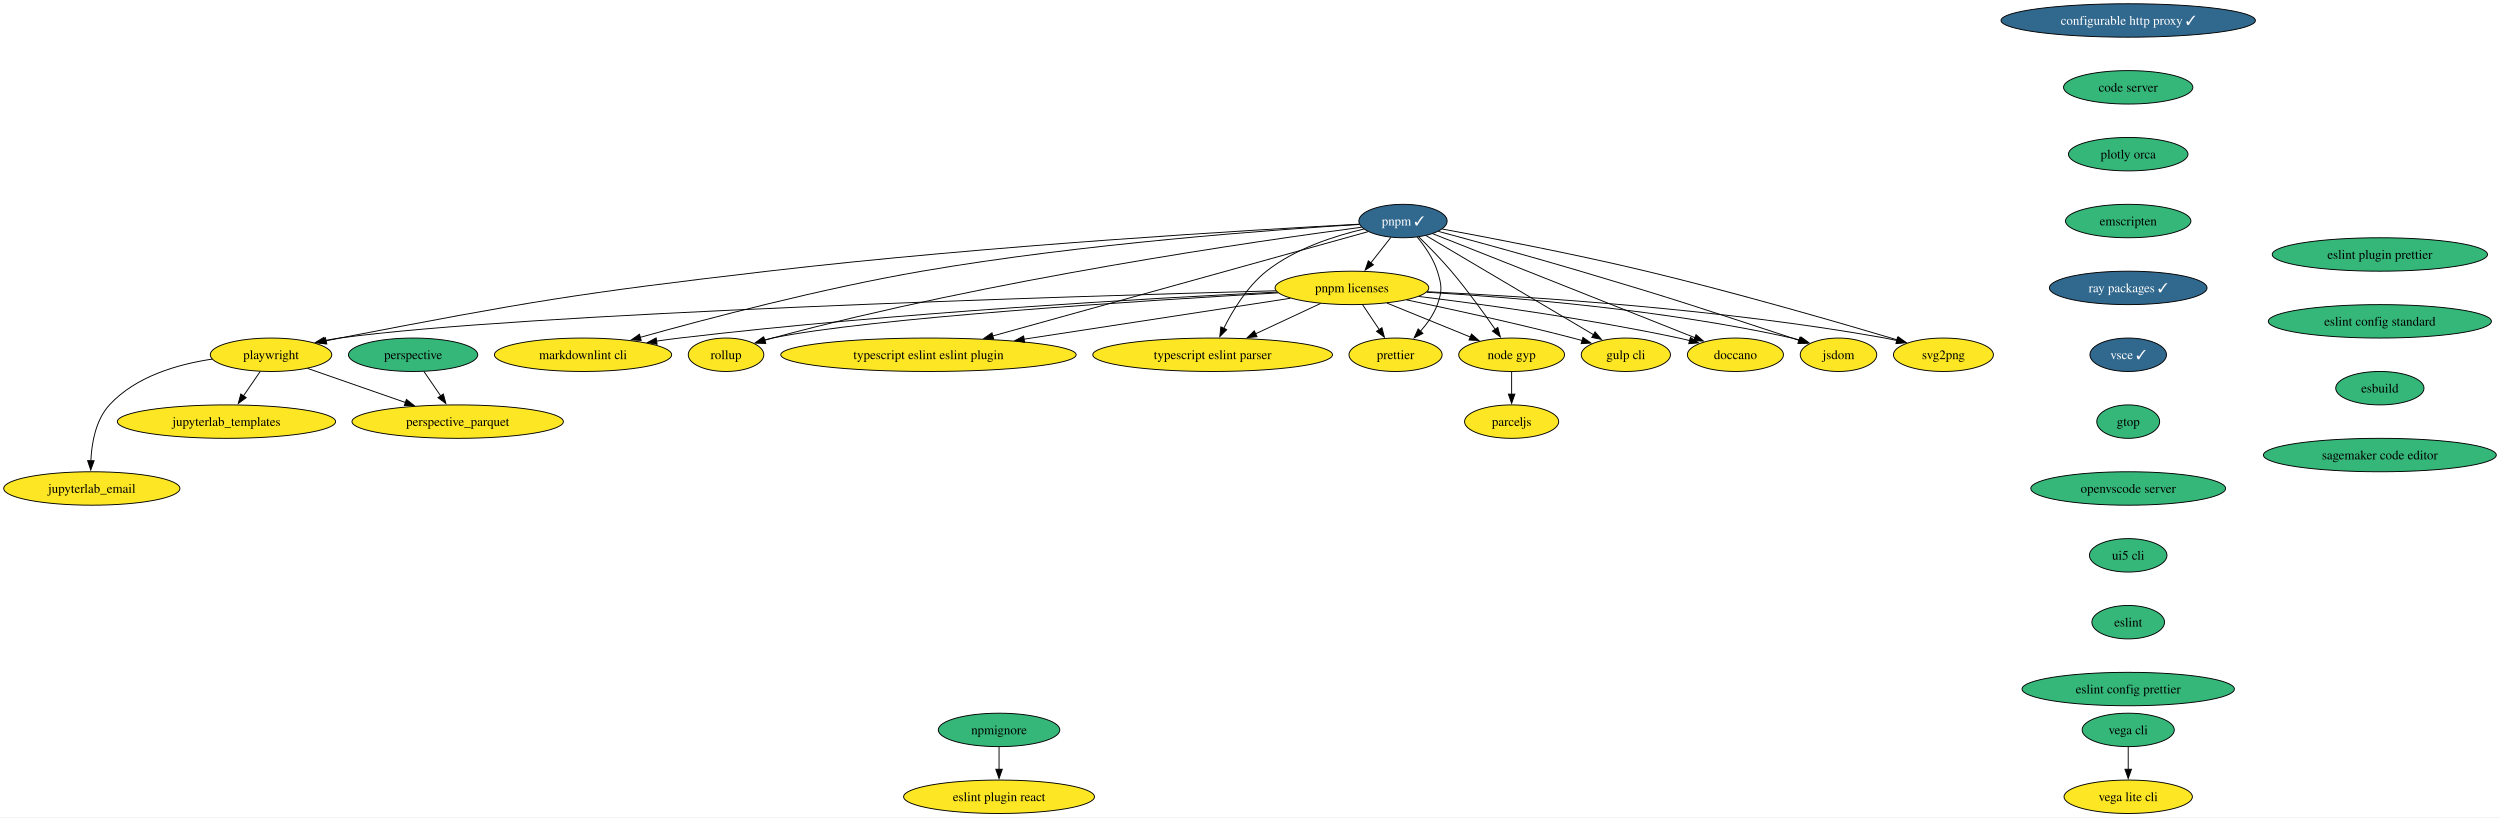
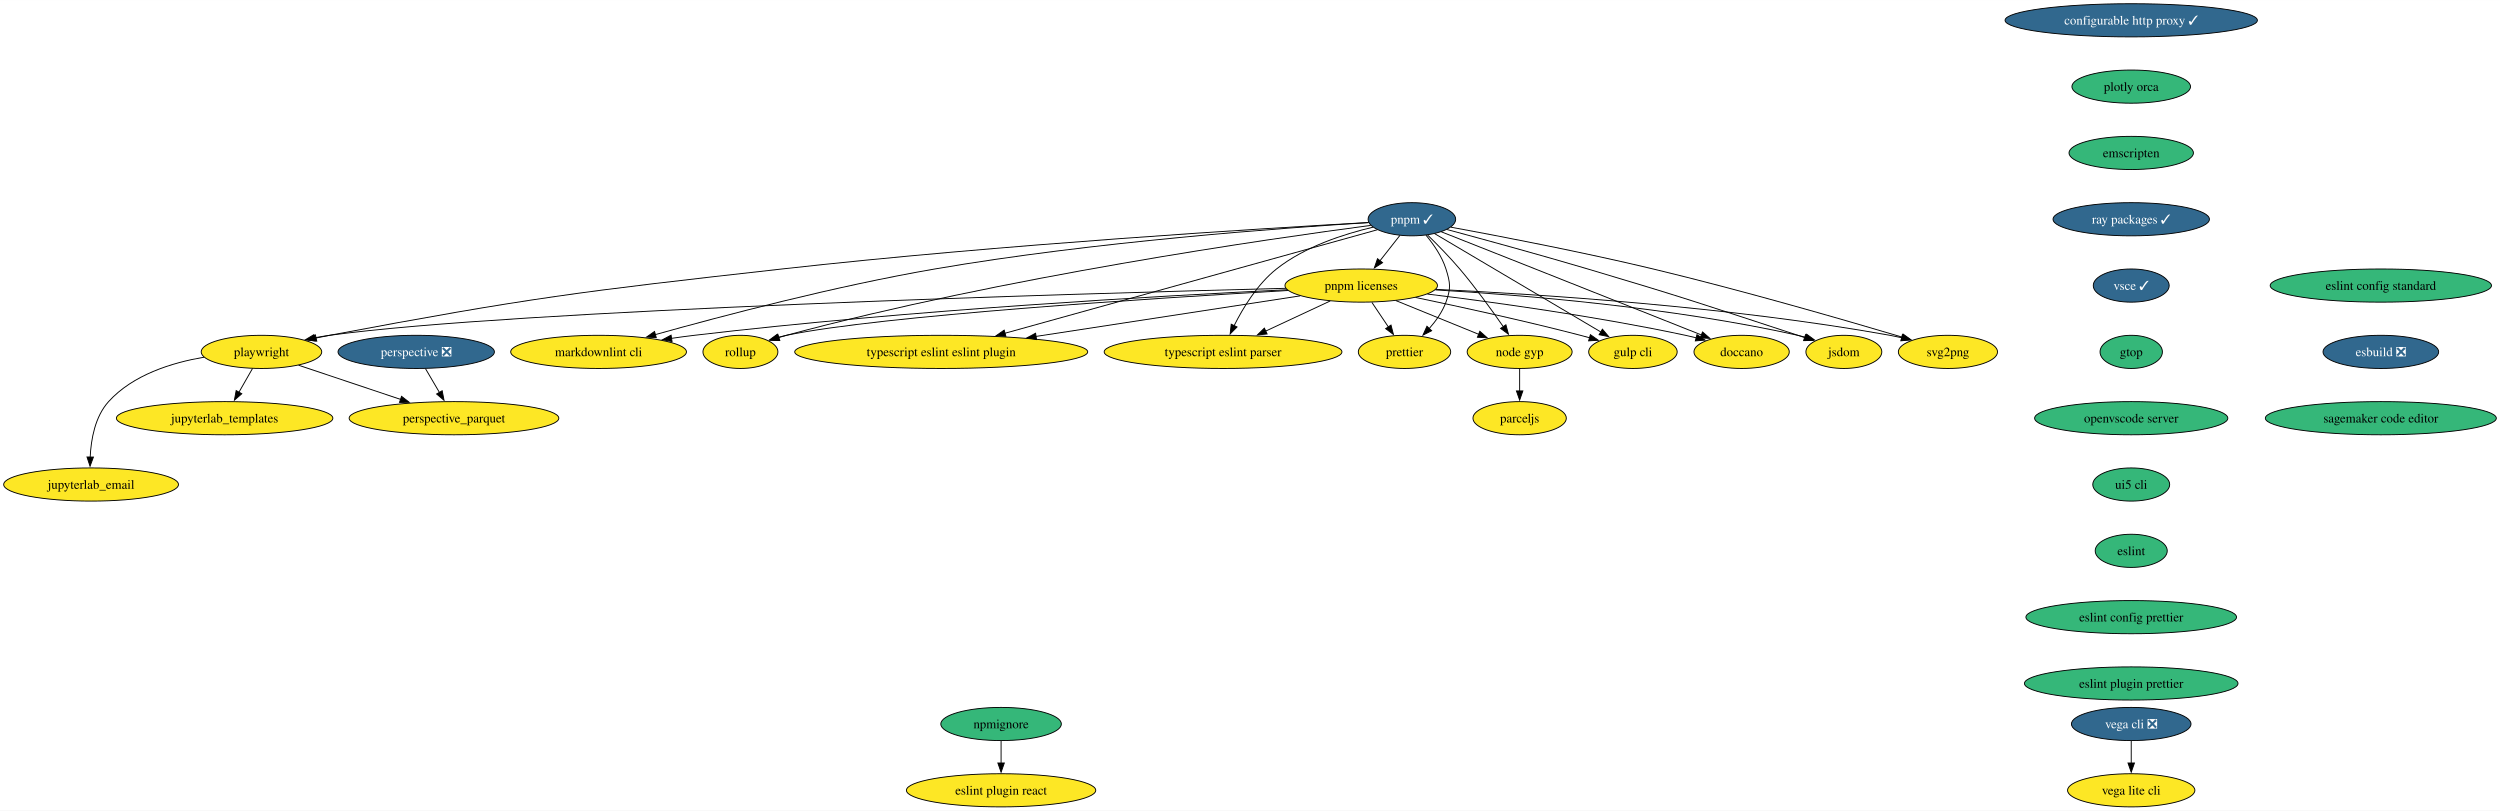
- <svg xmlns="http://www.w3.org/2000/svg" xmlns:xlink="http://www.w3.org/1999/xlink" width="2692pt" height="880pt" viewBox="0.00 0.00 2692.26 880.00">
+ <svg xmlns="http://www.w3.org/2000/svg" xmlns:xlink="http://www.w3.org/1999/xlink" width="2714pt" height="880pt" viewBox="0.00 0.00 2714.26 880.00">
  <g id="graph0" class="graph" transform="scale(1 1) rotate(0) translate(4 876)">
-     <polygon fill="white" stroke="none" points="-4,4 -4,-876 2688.26,-876 2688.26,4 -4,4" />
+     <polygon fill="white" stroke="none" points="-4,4 -4,-876 2710.26,-876 2710.26,4 -4,4" />
    <g id="node1" class="node">
      <g id="a_node1">
        <a xlink:href="https://github.com/conda-forge/configurable-http-proxy-feedstock/pull/65" xlink:title="configurable http proxy ✓">
-           <ellipse fill="#31688e" stroke="black" cx="2287.88" cy="-854" rx="136.97" ry="18" />
-           <text text-anchor="middle" x="2287.88" y="-849.33" font-family="Times,serif" font-size="14.00" fill="white">configurable http proxy ✓</text>
+           <ellipse fill="#31688e" stroke="black" cx="2309.88" cy="-854" rx="136.97" ry="18" />
+           <text text-anchor="middle" x="2309.88" y="-849.33" font-family="Times,serif" font-size="14.00" fill="white">configurable http proxy ✓</text>
        </a>
      </g>
    </g>
    <g id="node2" class="node">
      <g id="a_node2">
-         <a xlink:href="https://github.com/conda-forge/code-server-feedstock" xlink:title="code server">
-           <ellipse fill="#35b779" stroke="black" cx="2287.88" cy="-782" rx="69.62" ry="18" />
-           <text text-anchor="middle" x="2287.88" y="-777.33" font-family="Times,serif" font-size="14.00">code server</text>
+         <a xlink:href="https://github.com/conda-forge/plotly-orca-feedstock" xlink:title="plotly orca">
+           <ellipse fill="#35b779" stroke="black" cx="2309.88" cy="-782" rx="64.36" ry="18" />
+           <text text-anchor="middle" x="2309.88" y="-777.33" font-family="Times,serif" font-size="14.00">plotly orca</text>
        </a>
      </g>
    </g>
    <g id="node7" class="node">
      <g id="a_node7">
-         <a xlink:href="https://github.com/conda-forge/plotly-orca-feedstock" xlink:title="plotly orca">
-           <ellipse fill="#35b779" stroke="black" cx="2287.88" cy="-710" rx="64.36" ry="18" />
-           <text text-anchor="middle" x="2287.88" y="-705.33" font-family="Times,serif" font-size="14.00">plotly orca</text>
+         <a xlink:href="https://github.com/conda-forge/emscripten-feedstock" xlink:title="emscripten">
+           <ellipse fill="#35b779" stroke="black" cx="2309.88" cy="-710" rx="67.52" ry="18" />
+           <text text-anchor="middle" x="2309.88" y="-705.33" font-family="Times,serif" font-size="14.00">emscripten</text>
        </a>
      </g>
    </g>
    <g id="node3" class="node">
      <g id="a_node3">
        <a xlink:href="https://github.com/conda-forge/svg2png-feedstock" xlink:title="svg2png">
-           <ellipse fill="#fde725" stroke="black" cx="2088.88" cy="-494" rx="53.84" ry="18" />
-           <text text-anchor="middle" x="2088.88" y="-489.32" font-family="Times,serif" font-size="14.00">svg2png</text>
+           <ellipse fill="#fde725" stroke="black" cx="2110.88" cy="-494" rx="53.84" ry="18" />
+           <text text-anchor="middle" x="2110.88" y="-489.32" font-family="Times,serif" font-size="14.00">svg2png</text>
        </a>
      </g>
    </g>
    <g id="node4" class="node">
      <g id="a_node4">
        <a xlink:href="https://github.com/conda-forge/jsdom-feedstock" xlink:title="jsdom">
-           <ellipse fill="#fde725" stroke="black" cx="1975.88" cy="-494" rx="41.21" ry="18" />
-           <text text-anchor="middle" x="1975.88" y="-489.32" font-family="Times,serif" font-size="14.00">jsdom</text>
+           <ellipse fill="#fde725" stroke="black" cx="1997.88" cy="-494" rx="41.21" ry="18" />
+           <text text-anchor="middle" x="1997.88" y="-489.32" font-family="Times,serif" font-size="14.00">jsdom</text>
        </a>
      </g>
    </g>
    <g id="node5" class="node">
      <g id="a_node5">
-         <a xlink:href="https://github.com/conda-forge/vega-cli-feedstock" xlink:title="vega cli">
-           <ellipse fill="#35b779" stroke="black" cx="2287.88" cy="-90" rx="49.63" ry="18" />
-           <text text-anchor="middle" x="2287.88" y="-85.33" font-family="Times,serif" font-size="14.00">vega cli</text>
+         <a xlink:href="https://github.com/conda-forge/vega-cli-feedstock/pull/35" xlink:title="vega cli ❎">
+           <ellipse fill="#31688e" stroke="black" cx="2309.88" cy="-90" rx="64.89" ry="18" />
+           <text text-anchor="middle" x="2309.88" y="-85.33" font-family="Times,serif" font-size="14.00" fill="white">vega cli ❎</text>
        </a>
      </g>
    </g>
    <g id="node6" class="node">
      <g id="a_node6">
        <a xlink:href="https://github.com/conda-forge/vega-lite-cli-feedstock" xlink:title="vega lite cli">
-           <ellipse fill="#fde725" stroke="black" cx="2287.88" cy="-18" rx="69.1" ry="18" />
-           <text text-anchor="middle" x="2287.88" y="-13.32" font-family="Times,serif" font-size="14.00">vega lite cli</text>
+           <ellipse fill="#fde725" stroke="black" cx="2309.88" cy="-18" rx="69.1" ry="18" />
+           <text text-anchor="middle" x="2309.88" y="-13.32" font-family="Times,serif" font-size="14.00">vega lite cli</text>
        </a>
      </g>
    </g>
    <g id="edge2" class="edge">
-       <path fill="none" stroke="black" d="M2287.88,-71.7C2287.88,-64.41 2287.88,-55.73 2287.88,-47.54" />
-       <polygon fill="black" stroke="black" points="2291.38,-47.62 2287.88,-37.62 2284.38,-47.62 2291.38,-47.62" />
+       <path fill="none" stroke="black" d="M2309.88,-71.7C2309.88,-64.41 2309.88,-55.73 2309.88,-47.54" />
+       <polygon fill="black" stroke="black" points="2313.38,-47.62 2309.88,-37.62 2306.38,-47.62 2313.38,-47.62" />
+     </g>
+     <g id="node12" class="node">
+       <g id="a_node12">
+         <a xlink:href="https://github.com/conda-forge/ray-packages-feedstock/pull/168" xlink:title="ray packages ✓">
+           <ellipse fill="#31688e" stroke="black" cx="2309.88" cy="-638" rx="84.88" ry="18" />
+           <text text-anchor="middle" x="2309.88" y="-633.33" font-family="Times,serif" font-size="14.00" fill="white">ray packages ✓</text>
+         </a>
+       </g>
    </g>
    <g id="node8" class="node">
      <g id="a_node8">
-         <a xlink:href="https://github.com/conda-forge/emscripten-feedstock" xlink:title="emscripten">
-           <ellipse fill="#35b779" stroke="black" cx="2287.88" cy="-638" rx="67.52" ry="18" />
-           <text text-anchor="middle" x="2287.88" y="-633.33" font-family="Times,serif" font-size="14.00">emscripten</text>
-         </a>
-       </g>
-     </g>
-     <g id="node13" class="node">
-       <g id="a_node13">
-         <a xlink:href="https://github.com/conda-forge/ray-packages-feedstock/pull/168" xlink:title="ray packages ✓">
-           <ellipse fill="#31688e" stroke="black" cx="2287.88" cy="-566" rx="84.88" ry="18" />
-           <text text-anchor="middle" x="2287.88" y="-561.33" font-family="Times,serif" font-size="14.00" fill="white">ray packages ✓</text>
-         </a>
-       </g>
-     </g>
-     <g id="node9" class="node">
-       <g id="a_node9">
        <a xlink:href="https://github.com/conda-forge/jupyterlab_templates-feedstock" xlink:title="jupyterlab_templates">
          <ellipse fill="#fde725" stroke="black" cx="239.88" cy="-422" rx="117.5" ry="18" />
          <text text-anchor="middle" x="239.88" y="-417.32" font-family="Times,serif" font-size="14.00">jupyterlab_templates</text>
        </a>
      </g>
    </g>
+     <g id="node9" class="node">
+       <g id="a_node9">
+         <a xlink:href="https://github.com/conda-forge/perspective-feedstock/pull/160" xlink:title="perspective ❎">
+           <ellipse fill="#31688e" stroke="black" cx="447.88" cy="-494" rx="84.88" ry="18" />
+           <text text-anchor="middle" x="447.88" y="-489.32" font-family="Times,serif" font-size="14.00" fill="white">perspective ❎</text>
+         </a>
+       </g>
+     </g>
    <g id="node10" class="node">
      <g id="a_node10">
-         <a xlink:href="https://github.com/conda-forge/perspective-feedstock" xlink:title="perspective">
-           <ellipse fill="#35b779" stroke="black" cx="440.88" cy="-494" rx="69.62" ry="18" />
-           <text text-anchor="middle" x="440.88" y="-489.32" font-family="Times,serif" font-size="14.00">perspective</text>
-         </a>
-       </g>
-     </g>
-     <g id="node11" class="node">
-       <g id="a_node11">
        <a xlink:href="https://github.com/conda-forge/perspective_parquet-feedstock" xlink:title="perspective_parquet">
          <ellipse fill="#fde725" stroke="black" cx="488.88" cy="-422" rx="113.82" ry="18" />
          <text text-anchor="middle" x="488.88" y="-417.32" font-family="Times,serif" font-size="14.00">perspective_parquet</text>
        </a>
      </g>
    </g>
-     <g id="edge5" class="edge">
-       <path fill="none" stroke="black" d="M452.49,-476.05C457.96,-468.09 464.59,-458.41 470.7,-449.51" />
-       <polygon fill="black" stroke="black" points="473.4,-451.75 476.17,-441.52 467.63,-447.79 473.4,-451.75" />
-     </g>
-     <g id="node12" class="node">
-       <g id="a_node12">
+     <g id="edge4" class="edge">
+       <path fill="none" stroke="black" d="M458.01,-475.7C462.58,-467.9 468.08,-458.51 473.16,-449.83" />
+       <polygon fill="black" stroke="black" points="476.06,-451.81 478.09,-441.41 470.02,-448.27 476.06,-451.81" />
+     </g>
+     <g id="node11" class="node">
+       <g id="a_node11">
        <a xlink:href="https://github.com/conda-forge/doccano-feedstock" xlink:title="doccano">
-           <ellipse fill="#fde725" stroke="black" cx="1864.88" cy="-494" rx="51.74" ry="18" />
-           <text text-anchor="middle" x="1864.88" y="-489.32" font-family="Times,serif" font-size="14.00">doccano</text>
+           <ellipse fill="#fde725" stroke="black" cx="1886.88" cy="-494" rx="51.74" ry="18" />
+           <text text-anchor="middle" x="1886.88" y="-489.32" font-family="Times,serif" font-size="14.00">doccano</text>
+         </a>
+       </g>
+     </g>
+     <g id="node13" class="node">
+       <g id="a_node13">
+         <a xlink:href="https://github.com/conda-forge/vsce-feedstock/pull/64" xlink:title="vsce ✓">
+           <ellipse fill="#31688e" stroke="black" cx="2309.88" cy="-566" rx="41.21" ry="18" />
+           <text text-anchor="middle" x="2309.88" y="-561.33" font-family="Times,serif" font-size="14.00" fill="white">vsce ✓</text>
+         </a>
+       </g>
+     </g>
+     <g id="node15" class="node">
+       <g id="a_node15">
+         <a xlink:href="https://github.com/conda-forge/gtop-feedstock" xlink:title="gtop">
+           <ellipse fill="#35b779" stroke="black" cx="2309.88" cy="-494" rx="33.85" ry="18" />
+           <text text-anchor="middle" x="2309.88" y="-489.32" font-family="Times,serif" font-size="14.00">gtop</text>
        </a>
      </g>
    </g>
    <g id="node14" class="node">
      <g id="a_node14">
-         <a xlink:href="https://github.com/conda-forge/vsce-feedstock/pull/64" xlink:title="vsce ✓">
-           <ellipse fill="#31688e" stroke="black" cx="2287.88" cy="-494" rx="41.21" ry="18" />
-           <text text-anchor="middle" x="2287.88" y="-489.32" font-family="Times,serif" font-size="14.00" fill="white">vsce ✓</text>
+         <a xlink:href="https://github.com/conda-forge/gulp-cli-feedstock" xlink:title="gulp cli">
+           <ellipse fill="#fde725" stroke="black" cx="1768.88" cy="-494" rx="48.05" ry="18" />
+           <text text-anchor="middle" x="1768.88" y="-489.32" font-family="Times,serif" font-size="14.00">gulp cli</text>
+         </a>
+       </g>
+     </g>
+     <g id="node19" class="node">
+       <g id="a_node19">
+         <a xlink:href="https://github.com/conda-forge/openvscode-server-feedstock" xlink:title="openvscode server">
+           <ellipse fill="#35b779" stroke="black" cx="2309.88" cy="-422" rx="104.87" ry="18" />
+           <text text-anchor="middle" x="2309.88" y="-417.32" font-family="Times,serif" font-size="14.00">openvscode server</text>
        </a>
      </g>
    </g>
    <g id="node16" class="node">
      <g id="a_node16">
-         <a xlink:href="https://github.com/conda-forge/gtop-feedstock" xlink:title="gtop">
-           <ellipse fill="#35b779" stroke="black" cx="2287.88" cy="-422" rx="33.85" ry="18" />
-           <text text-anchor="middle" x="2287.88" y="-417.32" font-family="Times,serif" font-size="14.00">gtop</text>
-         </a>
-       </g>
-     </g>
-     <g id="node15" class="node">
-       <g id="a_node15">
-         <a xlink:href="https://github.com/conda-forge/gulp-cli-feedstock" xlink:title="gulp cli">
-           <ellipse fill="#fde725" stroke="black" cx="1746.88" cy="-494" rx="48.05" ry="18" />
-           <text text-anchor="middle" x="1746.88" y="-489.32" font-family="Times,serif" font-size="14.00">gulp cli</text>
+         <a xlink:href="https://github.com/conda-forge/node-gyp-feedstock" xlink:title="node gyp">
+           <ellipse fill="#fde725" stroke="black" cx="1645.88" cy="-494" rx="57" ry="18" />
+           <text text-anchor="middle" x="1645.88" y="-489.32" font-family="Times,serif" font-size="14.00">node gyp</text>
+         </a>
+       </g>
+     </g>
+     <g id="node17" class="node">
+       <g id="a_node17">
+         <a xlink:href="https://github.com/conda-forge/parceljs-feedstock" xlink:title="parceljs">
+           <ellipse fill="#fde725" stroke="black" cx="1645.88" cy="-422" rx="50.68" ry="18" />
+           <text text-anchor="middle" x="1645.88" y="-417.32" font-family="Times,serif" font-size="14.00">parceljs</text>
+         </a>
+       </g>
+     </g>
+     <g id="edge8" class="edge">
+       <path fill="none" stroke="black" d="M1645.88,-475.7C1645.88,-468.41 1645.88,-459.73 1645.88,-451.54" />
+       <polygon fill="black" stroke="black" points="1649.38,-451.62 1645.88,-441.62 1642.38,-451.62 1649.38,-451.62" />
+     </g>
+     <g id="node18" class="node">
+       <g id="a_node18">
+         <a xlink:href="https://github.com/conda-forge/prettier-feedstock" xlink:title="prettier">
+           <ellipse fill="#fde725" stroke="black" cx="1520.88" cy="-494" rx="50.16" ry="18" />
+           <text text-anchor="middle" x="1520.88" y="-489.32" font-family="Times,serif" font-size="14.00">prettier</text>
        </a>
      </g>
    </g>
    <g id="node20" class="node">
      <g id="a_node20">
-         <a xlink:href="https://github.com/conda-forge/openvscode-server-feedstock" xlink:title="openvscode server">
-           <ellipse fill="#35b779" stroke="black" cx="2287.88" cy="-350" rx="104.87" ry="18" />
-           <text text-anchor="middle" x="2287.88" y="-345.32" font-family="Times,serif" font-size="14.00">openvscode server</text>
-         </a>
-       </g>
-     </g>
-     <g id="node17" class="node">
-       <g id="a_node17">
-         <a xlink:href="https://github.com/conda-forge/node-gyp-feedstock" xlink:title="node gyp">
-           <ellipse fill="#fde725" stroke="black" cx="1623.88" cy="-494" rx="57" ry="18" />
-           <text text-anchor="middle" x="1623.88" y="-489.32" font-family="Times,serif" font-size="14.00">node gyp</text>
-         </a>
-       </g>
-     </g>
-     <g id="node18" class="node">
-       <g id="a_node18">
-         <a xlink:href="https://github.com/conda-forge/parceljs-feedstock" xlink:title="parceljs">
-           <ellipse fill="#fde725" stroke="black" cx="1623.88" cy="-422" rx="50.68" ry="18" />
-           <text text-anchor="middle" x="1623.88" y="-417.32" font-family="Times,serif" font-size="14.00">parceljs</text>
-         </a>
-       </g>
-     </g>
-     <g id="edge9" class="edge">
-       <path fill="none" stroke="black" d="M1623.88,-475.7C1623.88,-468.41 1623.88,-459.73 1623.88,-451.54" />
-       <polygon fill="black" stroke="black" points="1627.38,-451.62 1623.88,-441.62 1620.38,-451.62 1627.38,-451.62" />
-     </g>
-     <g id="node19" class="node">
-       <g id="a_node19">
-         <a xlink:href="https://github.com/conda-forge/prettier-feedstock" xlink:title="prettier">
-           <ellipse fill="#fde725" stroke="black" cx="1498.88" cy="-494" rx="50.16" ry="18" />
-           <text text-anchor="middle" x="1498.88" y="-489.32" font-family="Times,serif" font-size="14.00">prettier</text>
+         <a xlink:href="https://github.com/conda-forge/ui5-cli-feedstock" xlink:title="ui5 cli">
+           <ellipse fill="#35b779" stroke="black" cx="2309.88" cy="-350" rx="41.74" ry="18" />
+           <text text-anchor="middle" x="2309.88" y="-345.32" font-family="Times,serif" font-size="14.00">ui5 cli</text>
        </a>
      </g>
    </g>
    <g id="node21" class="node">
      <g id="a_node21">
-         <a xlink:href="https://github.com/conda-forge/ui5-cli-feedstock" xlink:title="ui5 cli">
-           <ellipse fill="#35b779" stroke="black" cx="2287.88" cy="-278" rx="41.74" ry="18" />
-           <text text-anchor="middle" x="2287.88" y="-273.32" font-family="Times,serif" font-size="14.00">ui5 cli</text>
+         <a xlink:href="https://github.com/conda-forge/eslint-feedstock" xlink:title="eslint">
+           <ellipse fill="#35b779" stroke="black" cx="2309.88" cy="-278" rx="39.11" ry="18" />
+           <text text-anchor="middle" x="2309.88" y="-273.32" font-family="Times,serif" font-size="14.00">eslint</text>
        </a>
      </g>
    </g>
    <g id="node22" class="node">
      <g id="a_node22">
-         <a xlink:href="https://github.com/conda-forge/eslint-feedstock" xlink:title="eslint">
-           <ellipse fill="#35b779" stroke="black" cx="2287.88" cy="-206" rx="39.11" ry="18" />
-           <text text-anchor="middle" x="2287.88" y="-201.33" font-family="Times,serif" font-size="14.00">eslint</text>
+         <a xlink:href="https://github.com/conda-forge/eslint-config-prettier-feedstock" xlink:title="eslint config prettier">
+           <ellipse fill="#35b779" stroke="black" cx="2309.88" cy="-206" rx="114.34" ry="18" />
+           <text text-anchor="middle" x="2309.88" y="-201.33" font-family="Times,serif" font-size="14.00">eslint config prettier</text>
+         </a>
+       </g>
+     </g>
+     <g id="node24" class="node">
+       <g id="a_node24">
+         <a xlink:href="https://github.com/conda-forge/eslint-plugin-prettier-feedstock" xlink:title="eslint plugin prettier">
+           <ellipse fill="#35b779" stroke="black" cx="2309.88" cy="-134" rx="115.92" ry="18" />
+           <text text-anchor="middle" x="2309.88" y="-129.32" font-family="Times,serif" font-size="14.00">eslint plugin prettier</text>
        </a>
      </g>
    </g>
    <g id="node23" class="node">
      <g id="a_node23">
-         <a xlink:href="https://github.com/conda-forge/eslint-config-prettier-feedstock" xlink:title="eslint config prettier">
-           <ellipse fill="#35b779" stroke="black" cx="2287.88" cy="-134" rx="114.34" ry="18" />
-           <text text-anchor="middle" x="2287.88" y="-129.32" font-family="Times,serif" font-size="14.00">eslint config prettier</text>
-         </a>
-       </g>
-     </g>
-     <g id="node24" class="node">
-       <g id="a_node24">
        <a xlink:href="https://github.com/conda-forge/typescript-eslint-parser-feedstock" xlink:title="typescript eslint parser">
-           <ellipse fill="#fde725" stroke="black" cx="1301.88" cy="-494" rx="129.07" ry="18" />
-           <text text-anchor="middle" x="1301.88" y="-489.32" font-family="Times,serif" font-size="14.00">typescript eslint parser</text>
+           <ellipse fill="#fde725" stroke="black" cx="1323.88" cy="-494" rx="129.07" ry="18" />
+           <text text-anchor="middle" x="1323.88" y="-489.32" font-family="Times,serif" font-size="14.00">typescript eslint parser</text>
        </a>
      </g>
    </g>
    <g id="node25" class="node">
      <g id="a_node25">
-         <a xlink:href="https://github.com/conda-forge/eslint-plugin-prettier-feedstock" xlink:title="eslint plugin prettier">
-           <ellipse fill="#35b779" stroke="black" cx="2558.88" cy="-602" rx="115.92" ry="18" />
-           <text text-anchor="middle" x="2558.88" y="-597.33" font-family="Times,serif" font-size="14.00">eslint plugin prettier</text>
+         <a xlink:href="https://github.com/conda-forge/eslint-config-standard-feedstock" xlink:title="eslint config standard">
+           <ellipse fill="#35b779" stroke="black" cx="2580.88" cy="-566" rx="120.13" ry="18" />
+           <text text-anchor="middle" x="2580.88" y="-561.33" font-family="Times,serif" font-size="14.00">eslint config standard</text>
        </a>
      </g>
    </g>
    <g id="node26" class="node">
      <g id="a_node26">
-         <a xlink:href="https://github.com/conda-forge/eslint-config-standard-feedstock" xlink:title="eslint config standard">
-           <ellipse fill="#35b779" stroke="black" cx="2558.88" cy="-530" rx="120.13" ry="18" />
-           <text text-anchor="middle" x="2558.88" y="-525.33" font-family="Times,serif" font-size="14.00">eslint config standard</text>
+         <a xlink:href="https://github.com/conda-forge/esbuild-feedstock/pull/29" xlink:title="esbuild ❎">
+           <ellipse fill="#31688e" stroke="black" cx="2580.88" cy="-494" rx="62.78" ry="18" />
+           <text text-anchor="middle" x="2580.88" y="-489.32" font-family="Times,serif" font-size="14.00" fill="white">esbuild ❎</text>
+         </a>
+       </g>
+     </g>
+     <g id="node30" class="node">
+       <g id="a_node30">
+         <a xlink:href="https://github.com/conda-forge/sagemaker-code-editor-feedstock" xlink:title="sagemaker code editor">
+           <ellipse fill="#35b779" stroke="black" cx="2580.88" cy="-422" rx="125.39" ry="18" />
+           <text text-anchor="middle" x="2580.88" y="-417.32" font-family="Times,serif" font-size="14.00">sagemaker code editor</text>
        </a>
      </g>
    </g>
    <g id="node27" class="node">
      <g id="a_node27">
-         <a xlink:href="https://github.com/conda-forge/esbuild-feedstock" xlink:title="esbuild">
-           <ellipse fill="#35b779" stroke="black" cx="2558.88" cy="-458" rx="47.53" ry="18" />
-           <text text-anchor="middle" x="2558.88" y="-453.32" font-family="Times,serif" font-size="14.00">esbuild</text>
-         </a>
-       </g>
-     </g>
-     <g id="node31" class="node">
-       <g id="a_node31">
-         <a xlink:href="https://github.com/conda-forge/sagemaker-code-editor-feedstock" xlink:title="sagemaker code editor">
-           <ellipse fill="#35b779" stroke="black" cx="2558.88" cy="-386" rx="125.39" ry="18" />
-           <text text-anchor="middle" x="2558.88" y="-381.32" font-family="Times,serif" font-size="14.00">sagemaker code editor</text>
+         <a xlink:href="https://github.com/conda-forge/eslint-plugin-react-feedstock" xlink:title="eslint plugin react">
+           <ellipse fill="#fde725" stroke="black" cx="1082.88" cy="-18" rx="102.77" ry="18" />
+           <text text-anchor="middle" x="1082.88" y="-13.32" font-family="Times,serif" font-size="14.00">eslint plugin react</text>
        </a>
      </g>
    </g>
    <g id="node28" class="node">
      <g id="a_node28">
-         <a xlink:href="https://github.com/conda-forge/eslint-plugin-react-feedstock" xlink:title="eslint plugin react">
-           <ellipse fill="#fde725" stroke="black" cx="1071.88" cy="-18" rx="102.77" ry="18" />
-           <text text-anchor="middle" x="1071.88" y="-13.32" font-family="Times,serif" font-size="14.00">eslint plugin react</text>
+         <a xlink:href="https://github.com/conda-forge/typescript-eslint-eslint-plugin-feedstock" xlink:title="typescript eslint eslint plugin">
+           <ellipse fill="#fde725" stroke="black" cx="1017.88" cy="-494" rx="159.06" ry="18" />
+           <text text-anchor="middle" x="1017.88" y="-489.32" font-family="Times,serif" font-size="14.00">typescript eslint eslint plugin</text>
        </a>
      </g>
    </g>
    <g id="node29" class="node">
      <g id="a_node29">
-         <a xlink:href="https://github.com/conda-forge/typescript-eslint-eslint-plugin-feedstock" xlink:title="typescript eslint eslint plugin">
-           <ellipse fill="#fde725" stroke="black" cx="995.88" cy="-494" rx="159.06" ry="18" />
-           <text text-anchor="middle" x="995.88" y="-489.32" font-family="Times,serif" font-size="14.00">typescript eslint eslint plugin</text>
-         </a>
-       </g>
-     </g>
-     <g id="node30" class="node">
-       <g id="a_node30">
        <a xlink:href="https://github.com/conda-forge/jupyterlab_email-feedstock" xlink:title="jupyterlab_email">
          <ellipse fill="#fde725" stroke="black" cx="94.88" cy="-350" rx="94.88" ry="18" />
          <text text-anchor="middle" x="94.88" y="-345.32" font-family="Times,serif" font-size="14.00">jupyterlab_email</text>
        </a>
      </g>
    </g>
+     <g id="node31" class="node">
+       <g id="a_node31">
+         <a xlink:href="https://github.com/conda-forge/npmignore-feedstock" xlink:title="npmignore">
+           <ellipse fill="#35b779" stroke="black" cx="1082.88" cy="-90" rx="65.41" ry="18" />
+           <text text-anchor="middle" x="1082.88" y="-85.33" font-family="Times,serif" font-size="14.00">npmignore</text>
+         </a>
+       </g>
+     </g>
+     <g id="edge16" class="edge">
+       <path fill="none" stroke="black" d="M1082.88,-71.7C1082.88,-64.41 1082.88,-55.73 1082.88,-47.54" />
+       <polygon fill="black" stroke="black" points="1086.38,-47.62 1082.88,-37.62 1079.38,-47.62 1086.38,-47.62" />
+     </g>
    <g id="node32" class="node">
      <g id="a_node32">
-         <a xlink:href="https://github.com/conda-forge/npmignore-feedstock" xlink:title="npmignore">
-           <ellipse fill="#35b779" stroke="black" cx="1071.88" cy="-90" rx="65.41" ry="18" />
-           <text text-anchor="middle" x="1071.88" y="-85.33" font-family="Times,serif" font-size="14.00">npmignore</text>
+         <a xlink:href="https://github.com/conda-forge/pnpm-feedstock/pull/98" xlink:title="pnpm ✓">
+           <ellipse fill="#31688e" stroke="black" cx="1528.88" cy="-638" rx="47.53" ry="18" />
+           <text text-anchor="middle" x="1528.88" y="-633.33" font-family="Times,serif" font-size="14.00" fill="white">pnpm ✓</text>
        </a>
      </g>
    </g>
    <g id="edge17" class="edge">
-       <path fill="none" stroke="black" d="M1071.88,-71.7C1071.88,-64.41 1071.88,-55.73 1071.88,-47.54" />
-       <polygon fill="black" stroke="black" points="1075.38,-47.62 1071.88,-37.62 1068.38,-47.62 1075.38,-47.62" />
+       <path fill="none" stroke="black" d="M1571.28,-629.39C1623.26,-619.84 1713.93,-602.46 1790.88,-584 1887.41,-560.84 1998.83,-528.58 2061.46,-509.93" />
+       <polygon fill="black" stroke="black" points="2062.16,-513.37 2070.74,-507.16 2060.16,-506.67 2062.16,-513.37" />
+     </g>
+     <g id="edge18" class="edge">
+       <path fill="none" stroke="black" d="M1567.04,-626.83C1605.67,-616.44 1667.09,-599.65 1719.88,-584 1821.76,-553.79 1846.9,-545.11 1947.88,-512 1950.37,-511.18 1952.94,-510.33 1955.53,-509.47" />
+       <polygon fill="black" stroke="black" points="1956.37,-512.88 1964.73,-506.38 1954.14,-506.24 1956.37,-512.88" />
+     </g>
+     <g id="edge19" class="edge">
+       <path fill="none" stroke="black" d="M1560.83,-624.38C1587.98,-613.65 1627.99,-597.83 1662.88,-584 1725.59,-559.14 1798.14,-530.3 1843.28,-512.35" />
+       <polygon fill="black" stroke="black" points="1844.46,-515.64 1852.46,-508.69 1841.87,-509.14 1844.46,-515.64" />
+     </g>
+     <g id="edge20" class="edge">
+       <path fill="none" stroke="black" d="M1553.66,-622.34C1596.59,-596.93 1684.92,-544.68 1734.02,-515.62" />
+       <polygon fill="black" stroke="black" points="1735.74,-518.67 1742.57,-510.57 1732.18,-512.65 1735.74,-518.67" />
+     </g>
+     <g id="edge21" class="edge">
+       <path fill="none" stroke="black" d="M1545.91,-620.88C1556.39,-610.66 1569.87,-596.98 1580.88,-584 1598,-563.81 1615.6,-539.44 1628.16,-521.31" />
+       <polygon fill="black" stroke="black" points="1630.96,-523.42 1633.73,-513.2 1625.19,-519.46 1630.96,-523.42" />
+     </g>
+     <g id="edge22" class="edge">
+       <path fill="none" stroke="black" d="M1544.14,-620.78C1552.32,-610.95 1561.57,-597.7 1565.88,-584 1570.68,-568.74 1571.39,-563.02 1565.88,-548 1562.02,-537.52 1555.08,-527.69 1547.78,-519.41" />
+       <polygon fill="black" stroke="black" points="1550.32,-517 1540.89,-512.17 1545.25,-521.83 1550.32,-517" />
+     </g>
+     <g id="edge23" class="edge">
+       <path fill="none" stroke="black" d="M1486.67,-629.37C1455.19,-621.99 1412.5,-608.25 1381.88,-584 1361.26,-567.68 1345.61,-541.92 1335.8,-522.31" />
+       <polygon fill="black" stroke="black" points="1339.07,-521.03 1331.6,-513.51 1332.75,-524.05 1339.07,-521.03" />
+     </g>
+     <g id="edge24" class="edge">
+       <path fill="none" stroke="black" d="M1491.3,-626.56C1405.95,-602.84 1196.44,-544.62 1086.99,-514.21" />
+       <polygon fill="black" stroke="black" points="1088.11,-510.88 1077.54,-511.58 1086.24,-517.63 1088.11,-510.88" />
    </g>
    <g id="node33" class="node">
      <g id="a_node33">
-         <a xlink:href="https://github.com/conda-forge/pnpm-feedstock/pull/98" xlink:title="pnpm ✓">
-           <ellipse fill="#31688e" stroke="black" cx="1506.88" cy="-638" rx="47.53" ry="18" />
-           <text text-anchor="middle" x="1506.88" y="-633.33" font-family="Times,serif" font-size="14.00" fill="white">pnpm ✓</text>
-         </a>
-       </g>
-     </g>
-     <g id="edge18" class="edge">
-       <path fill="none" stroke="black" d="M1549.28,-629.39C1601.26,-619.84 1691.93,-602.46 1768.88,-584 1865.41,-560.84 1976.83,-528.58 2039.46,-509.93" />
-       <polygon fill="black" stroke="black" points="2040.16,-513.37 2048.74,-507.16 2038.16,-506.67 2040.16,-513.37" />
-     </g>
-     <g id="edge19" class="edge">
-       <path fill="none" stroke="black" d="M1545.04,-626.83C1583.67,-616.44 1645.09,-599.65 1697.88,-584 1799.76,-553.79 1824.9,-545.11 1925.88,-512 1928.37,-511.18 1930.94,-510.33 1933.53,-509.47" />
-       <polygon fill="black" stroke="black" points="1934.37,-512.88 1942.73,-506.38 1932.14,-506.24 1934.37,-512.88" />
-     </g>
-     <g id="edge20" class="edge">
-       <path fill="none" stroke="black" d="M1538.83,-624.38C1565.98,-613.65 1605.99,-597.83 1640.88,-584 1703.59,-559.14 1776.14,-530.3 1821.28,-512.35" />
-       <polygon fill="black" stroke="black" points="1822.46,-515.64 1830.46,-508.69 1819.87,-509.14 1822.46,-515.64" />
-     </g>
-     <g id="edge21" class="edge">
-       <path fill="none" stroke="black" d="M1531.66,-622.34C1574.59,-596.93 1662.92,-544.68 1712.02,-515.62" />
-       <polygon fill="black" stroke="black" points="1713.74,-518.67 1720.57,-510.57 1710.18,-512.65 1713.74,-518.67" />
-     </g>
-     <g id="edge22" class="edge">
-       <path fill="none" stroke="black" d="M1523.91,-620.88C1534.39,-610.66 1547.87,-596.98 1558.88,-584 1576,-563.81 1593.6,-539.44 1606.16,-521.31" />
-       <polygon fill="black" stroke="black" points="1608.96,-523.42 1611.73,-513.2 1603.19,-519.46 1608.96,-523.42" />
-     </g>
-     <g id="edge23" class="edge">
-       <path fill="none" stroke="black" d="M1522.14,-620.78C1530.32,-610.95 1539.57,-597.7 1543.88,-584 1548.68,-568.74 1549.39,-563.02 1543.88,-548 1540.02,-537.52 1533.08,-527.69 1525.78,-519.41" />
-       <polygon fill="black" stroke="black" points="1528.32,-517 1518.89,-512.17 1523.25,-521.83 1528.32,-517" />
-     </g>
-     <g id="edge24" class="edge">
-       <path fill="none" stroke="black" d="M1464.67,-629.37C1433.19,-621.99 1390.5,-608.25 1359.88,-584 1339.26,-567.68 1323.61,-541.92 1313.8,-522.31" />
-       <polygon fill="black" stroke="black" points="1317.07,-521.03 1309.6,-513.51 1310.75,-524.05 1317.07,-521.03" />
+         <a xlink:href="https://github.com/conda-forge/pnpm-licenses-feedstock" xlink:title="pnpm licenses">
+           <ellipse fill="#fde725" stroke="black" cx="1473.88" cy="-566" rx="82.77" ry="18" />
+           <text text-anchor="middle" x="1473.88" y="-561.33" font-family="Times,serif" font-size="14.00">pnpm licenses</text>
+         </a>
+       </g>
    </g>
    <g id="edge25" class="edge">
-       <path fill="none" stroke="black" d="M1469.3,-626.56C1383.95,-602.84 1174.44,-544.62 1064.99,-514.21" />
-       <polygon fill="black" stroke="black" points="1066.11,-510.88 1055.54,-511.58 1064.24,-517.63 1066.11,-510.88" />
+       <path fill="none" stroke="black" d="M1515.84,-620.41C1509.36,-612.16 1501.38,-602.01 1494.13,-592.78" />
+       <polygon fill="black" stroke="black" points="1497.06,-590.85 1488.13,-585.15 1491.56,-595.17 1497.06,-590.85" />
    </g>
    <g id="node34" class="node">
      <g id="a_node34">
-         <a xlink:href="https://github.com/conda-forge/pnpm-licenses-feedstock" xlink:title="pnpm licenses">
-           <ellipse fill="#fde725" stroke="black" cx="1451.88" cy="-566" rx="82.77" ry="18" />
-           <text text-anchor="middle" x="1451.88" y="-561.33" font-family="Times,serif" font-size="14.00">pnpm licenses</text>
+         <a xlink:href="https://github.com/conda-forge/rollup-feedstock" xlink:title="rollup">
+           <ellipse fill="#fde725" stroke="black" cx="799.88" cy="-494" rx="40.69" ry="18" />
+           <text text-anchor="middle" x="799.88" y="-489.32" font-family="Times,serif" font-size="14.00">rollup</text>
        </a>
      </g>
    </g>
    <g id="edge26" class="edge">
-       <path fill="none" stroke="black" d="M1493.84,-620.41C1487.36,-612.16 1479.38,-602.01 1472.13,-592.78" />
-       <polygon fill="black" stroke="black" points="1475.06,-590.85 1466.13,-585.15 1469.56,-595.17 1475.06,-590.85" />
+       <path fill="none" stroke="black" d="M1484.23,-631.34C1374.83,-616.91 1085.11,-575.36 849.88,-512 847.13,-511.26 844.31,-510.45 841.48,-509.59" />
+       <polygon fill="black" stroke="black" points="842.66,-506.3 832.07,-506.61 840.54,-512.97 842.66,-506.3" />
    </g>
    <g id="node35" class="node">
      <g id="a_node35">
-         <a xlink:href="https://github.com/conda-forge/rollup-feedstock" xlink:title="rollup">
-           <ellipse fill="#fde725" stroke="black" cx="777.88" cy="-494" rx="40.69" ry="18" />
-           <text text-anchor="middle" x="777.88" y="-489.32" font-family="Times,serif" font-size="14.00">rollup</text>
+         <a xlink:href="https://github.com/conda-forge/markdownlint-cli-feedstock" xlink:title="markdownlint cli">
+           <ellipse fill="#fde725" stroke="black" cx="645.88" cy="-494" rx="95.4" ry="18" />
+           <text text-anchor="middle" x="645.88" y="-489.32" font-family="Times,serif" font-size="14.00">markdownlint cli</text>
        </a>
      </g>
    </g>
    <g id="edge27" class="edge">
-       <path fill="none" stroke="black" d="M1462.23,-631.34C1352.83,-616.91 1063.11,-575.36 827.88,-512 825.13,-511.26 822.31,-510.45 819.48,-509.59" />
-       <polygon fill="black" stroke="black" points="820.66,-506.3 810.07,-506.61 818.54,-512.97 820.66,-506.3" />
+       <path fill="none" stroke="black" d="M1481.8,-634.35C1390.46,-628.74 1183.04,-613.65 1010.88,-584 902.81,-565.39 779.27,-532.84 707.18,-512.68" />
+       <polygon fill="black" stroke="black" points="708.52,-509.43 697.95,-510.09 706.63,-516.16 708.52,-509.43" />
    </g>
    <g id="node36" class="node">
      <g id="a_node36">
-         <a xlink:href="https://github.com/conda-forge/markdownlint-cli-feedstock" xlink:title="markdownlint cli">
-           <ellipse fill="#fde725" stroke="black" cx="623.88" cy="-494" rx="95.4" ry="18" />
-           <text text-anchor="middle" x="623.88" y="-489.32" font-family="Times,serif" font-size="14.00">markdownlint cli</text>
+         <a xlink:href="https://github.com/conda-forge/playwright-feedstock" xlink:title="playwright">
+           <ellipse fill="#fde725" stroke="black" cx="279.88" cy="-494" rx="65.41" ry="18" />
+           <text text-anchor="middle" x="279.88" y="-489.32" font-family="Times,serif" font-size="14.00">playwright</text>
        </a>
      </g>
    </g>
    <g id="edge28" class="edge">
-       <path fill="none" stroke="black" d="M1459.8,-634.35C1368.46,-628.74 1161.04,-613.65 988.88,-584 880.81,-565.39 757.27,-532.84 685.18,-512.68" />
-       <polygon fill="black" stroke="black" points="686.52,-509.43 675.95,-510.09 684.63,-516.16 686.52,-509.43" />
-     </g>
-     <g id="node37" class="node">
-       <g id="a_node37">
-         <a xlink:href="https://github.com/conda-forge/playwright-feedstock" xlink:title="playwright">
-           <ellipse fill="#fde725" stroke="black" cx="287.88" cy="-494" rx="65.41" ry="18" />
-           <text text-anchor="middle" x="287.88" y="-489.32" font-family="Times,serif" font-size="14.00">playwright</text>
-         </a>
-       </g>
+       <path fill="none" stroke="black" d="M1481.92,-634.47C1370.91,-628.25 1083.68,-610.73 844.88,-584 625.69,-559.47 570.64,-552.72 353.88,-512 349.01,-511.09 343.97,-510.07 338.93,-509.01" />
+       <polygon fill="black" stroke="black" points="339.92,-505.64 329.4,-506.95 338.43,-512.49 339.92,-505.64" />
    </g>
    <g id="edge29" class="edge">
-       <path fill="none" stroke="black" d="M1459.9,-634.62C1348.85,-628.72 1061.55,-611.84 822.88,-584 616.9,-559.97 565.5,-551.24 361.88,-512 357.01,-511.06 351.98,-510.03 346.94,-508.96" />
-       <polygon fill="black" stroke="black" points="347.93,-505.6 337.41,-506.88 346.44,-512.44 347.93,-505.6" />
+       <path fill="none" stroke="black" d="M1554.79,-561.9C1666.46,-556.64 1873.78,-543.29 2047.88,-512 2052.14,-511.23 2056.54,-510.32 2060.94,-509.31" />
+       <polygon fill="black" stroke="black" points="2061.44,-512.79 2070.32,-507.02 2059.78,-505.99 2061.44,-512.79" />
    </g>
    <g id="edge30" class="edge">
-       <path fill="none" stroke="black" d="M1532.79,-561.9C1644.46,-556.64 1851.78,-543.29 2025.88,-512 2030.14,-511.23 2034.54,-510.32 2038.94,-509.31" />
-       <polygon fill="black" stroke="black" points="2039.44,-512.79 2048.32,-507.02 2037.78,-505.99 2039.44,-512.79" />
+       <path fill="none" stroke="black" d="M1554.42,-561.31C1649.43,-555.73 1811.7,-542.39 1947.88,-512 1950.79,-511.35 1953.78,-510.59 1956.77,-509.75" />
+       <polygon fill="black" stroke="black" points="1957.5,-513.19 1966.05,-506.93 1955.47,-506.49 1957.5,-513.19" />
    </g>
    <g id="edge31" class="edge">
-       <path fill="none" stroke="black" d="M1532.42,-561.31C1627.43,-555.73 1789.7,-542.39 1925.88,-512 1928.79,-511.35 1931.78,-510.59 1934.77,-509.75" />
-       <polygon fill="black" stroke="black" points="1935.5,-513.19 1944.05,-506.93 1933.47,-506.49 1935.5,-513.19" />
+       <path fill="none" stroke="black" d="M1545.8,-556.79C1617.27,-548.01 1729.78,-532.54 1825.88,-512 1829.7,-511.18 1833.64,-510.26 1837.59,-509.29" />
+       <polygon fill="black" stroke="black" points="1838.39,-512.7 1847.19,-506.8 1836.63,-505.92 1838.39,-512.7" />
    </g>
    <g id="edge32" class="edge">
-       <path fill="none" stroke="black" d="M1523.8,-556.79C1595.27,-548.01 1707.78,-532.54 1803.88,-512 1807.7,-511.18 1811.64,-510.26 1815.59,-509.29" />
-       <polygon fill="black" stroke="black" points="1816.39,-512.7 1825.19,-506.8 1814.63,-505.92 1816.39,-512.7" />
+       <path fill="none" stroke="black" d="M1532.84,-553.08C1581.17,-543.02 1651.24,-527.77 1711.88,-512 1715.17,-511.14 1718.56,-510.23 1721.96,-509.28" />
+       <polygon fill="black" stroke="black" points="1722.69,-512.71 1731.34,-506.59 1720.77,-505.98 1722.69,-512.71" />
    </g>
    <g id="edge33" class="edge">
-       <path fill="none" stroke="black" d="M1510.84,-553.08C1559.17,-543.02 1629.24,-527.77 1689.88,-512 1693.17,-511.14 1696.56,-510.23 1699.96,-509.28" />
-       <polygon fill="black" stroke="black" points="1700.69,-512.71 1709.34,-506.59 1698.77,-505.98 1700.69,-512.71" />
+       <path fill="none" stroke="black" d="M1511.62,-549.64C1538.07,-538.87 1573.53,-524.44 1601.36,-513.12" />
+       <polygon fill="black" stroke="black" points="1602.66,-516.37 1610.6,-509.35 1600.02,-509.88 1602.66,-516.37" />
    </g>
    <g id="edge34" class="edge">
-       <path fill="none" stroke="black" d="M1489.62,-549.64C1516.07,-538.87 1551.53,-524.44 1579.36,-513.12" />
-       <polygon fill="black" stroke="black" points="1580.66,-516.37 1588.6,-509.35 1578.02,-509.88 1580.66,-516.37" />
+       <path fill="none" stroke="black" d="M1485.49,-547.7C1490.87,-539.7 1497.36,-530.02 1503.31,-521.15" />
+       <polygon fill="black" stroke="black" points="1506.2,-523.13 1508.87,-512.88 1500.39,-519.23 1506.2,-523.13" />
    </g>
    <g id="edge35" class="edge">
-       <path fill="none" stroke="black" d="M1463.49,-547.7C1468.87,-539.7 1475.36,-530.02 1481.31,-521.15" />
-       <polygon fill="black" stroke="black" points="1484.2,-523.13 1486.87,-512.88 1478.39,-519.23 1484.2,-523.13" />
+       <path fill="none" stroke="black" d="M1440.21,-549.29C1419.56,-539.65 1392.82,-527.17 1370.19,-516.61" />
+       <polygon fill="black" stroke="black" points="1371.69,-513.45 1361.15,-512.4 1368.73,-519.8 1371.69,-513.45" />
    </g>
    <g id="edge36" class="edge">
-       <path fill="none" stroke="black" d="M1418.21,-549.29C1397.56,-539.65 1370.82,-527.17 1348.19,-516.61" />
-       <polygon fill="black" stroke="black" points="1349.69,-513.45 1339.15,-512.4 1346.73,-519.8 1349.69,-513.45" />
+       <path fill="none" stroke="black" d="M1407.57,-554.82C1332.32,-543.27 1208.65,-524.29 1120.82,-510.8" />
+       <polygon fill="black" stroke="black" points="1121.4,-507.35 1110.99,-509.29 1120.34,-514.27 1121.4,-507.35" />
    </g>
    <g id="edge37" class="edge">
-       <path fill="none" stroke="black" d="M1385.57,-554.82C1310.32,-543.27 1186.65,-524.29 1098.82,-510.8" />
-       <polygon fill="black" stroke="black" points="1099.4,-507.35 1088.99,-509.29 1098.34,-514.27 1099.4,-507.35" />
+       <path fill="none" stroke="black" d="M1394.41,-560.66C1250.4,-552.4 951.77,-533.32 849.88,-512 846.91,-511.38 843.87,-510.63 840.83,-509.81" />
+       <polygon fill="black" stroke="black" points="841.99,-506.5 831.4,-506.98 839.97,-513.21 841.99,-506.5" />
    </g>
    <g id="edge38" class="edge">
-       <path fill="none" stroke="black" d="M1372.41,-560.66C1228.4,-552.4 929.77,-533.32 827.88,-512 824.91,-511.38 821.87,-510.63 818.83,-509.81" />
-       <polygon fill="black" stroke="black" points="819.99,-506.5 809.4,-506.98 817.97,-513.21 819.99,-506.5" />
+       <path fill="none" stroke="black" d="M1393.3,-561.45C1259.38,-555.01 982.67,-539.49 749.88,-512 741.82,-511.05 733.43,-509.92 725.07,-508.7" />
+       <polygon fill="black" stroke="black" points="725.63,-505.24 715.22,-507.21 724.59,-512.16 725.63,-505.24" />
    </g>
    <g id="edge39" class="edge">
-       <path fill="none" stroke="black" d="M1371.3,-561.45C1237.38,-555.01 960.67,-539.49 727.88,-512 719.82,-511.05 711.43,-509.92 703.07,-508.7" />
-       <polygon fill="black" stroke="black" points="703.63,-505.24 693.22,-507.21 702.59,-512.16 703.63,-505.24" />
+       <path fill="none" stroke="black" d="M1392.07,-563.03C1169.2,-557.34 554.56,-539.57 353.88,-512 348.52,-511.26 342.99,-510.33 337.47,-509.28" />
+       <polygon fill="black" stroke="black" points="338.2,-505.85 327.7,-507.28 336.8,-512.71 338.2,-505.85" />
    </g>
    <g id="edge40" class="edge">
-       <path fill="none" stroke="black" d="M1369.9,-562.9C1151.05,-556.98 556.48,-538.87 361.88,-512 356.53,-511.26 350.99,-510.32 345.47,-509.27" />
-       <polygon fill="black" stroke="black" points="346.2,-505.85 335.71,-507.27 344.8,-512.71 346.2,-505.85" />
+       <path fill="none" stroke="black" d="M270.19,-476.05C265.74,-468.26 260.34,-458.82 255.35,-450.08" />
+       <polygon fill="black" stroke="black" points="258.5,-448.54 250.5,-441.59 252.42,-452.01 258.5,-448.54" />
    </g>
    <g id="edge41" class="edge">
-       <path fill="none" stroke="black" d="M276.26,-476.05C270.8,-468.09 264.16,-458.41 258.05,-449.51" />
-       <polygon fill="black" stroke="black" points="261.12,-447.79 252.58,-441.52 255.35,-451.75 261.12,-447.79" />
+       <path fill="none" stroke="black" d="M320.17,-479.5C351.67,-468.95 395.87,-454.15 431.13,-442.34" />
+       <polygon fill="black" stroke="black" points="431.95,-445.76 440.32,-439.26 429.73,-439.12 431.95,-445.76" />
    </g>
    <g id="edge42" class="edge">
-       <path fill="none" stroke="black" d="M327.11,-479.34C357.21,-468.85 399.17,-454.24 432.81,-442.52" />
-       <polygon fill="black" stroke="black" points="433.7,-445.92 441.99,-439.33 431.39,-439.31 433.7,-445.92" />
-     </g>
-     <g id="edge43" class="edge">
-       <path fill="none" stroke="black" d="M224.37,-489.29C187.1,-483.74 141.96,-470.59 113.88,-440 99.08,-423.88 94.73,-399.16 93.86,-379.86" />
-       <polygon fill="black" stroke="black" points="97.36,-379.85 93.72,-369.9 90.36,-379.95 97.36,-379.85" />
+       <path fill="none" stroke="black" d="M217.6,-488.24C182.35,-482.26 140.18,-469.04 113.88,-440 99.19,-423.79 94.83,-399.07 93.92,-379.8" />
+       <polygon fill="black" stroke="black" points="97.43,-379.8 93.77,-369.86 90.43,-379.91 97.43,-379.8" />
    </g>
  </g>
</svg>
